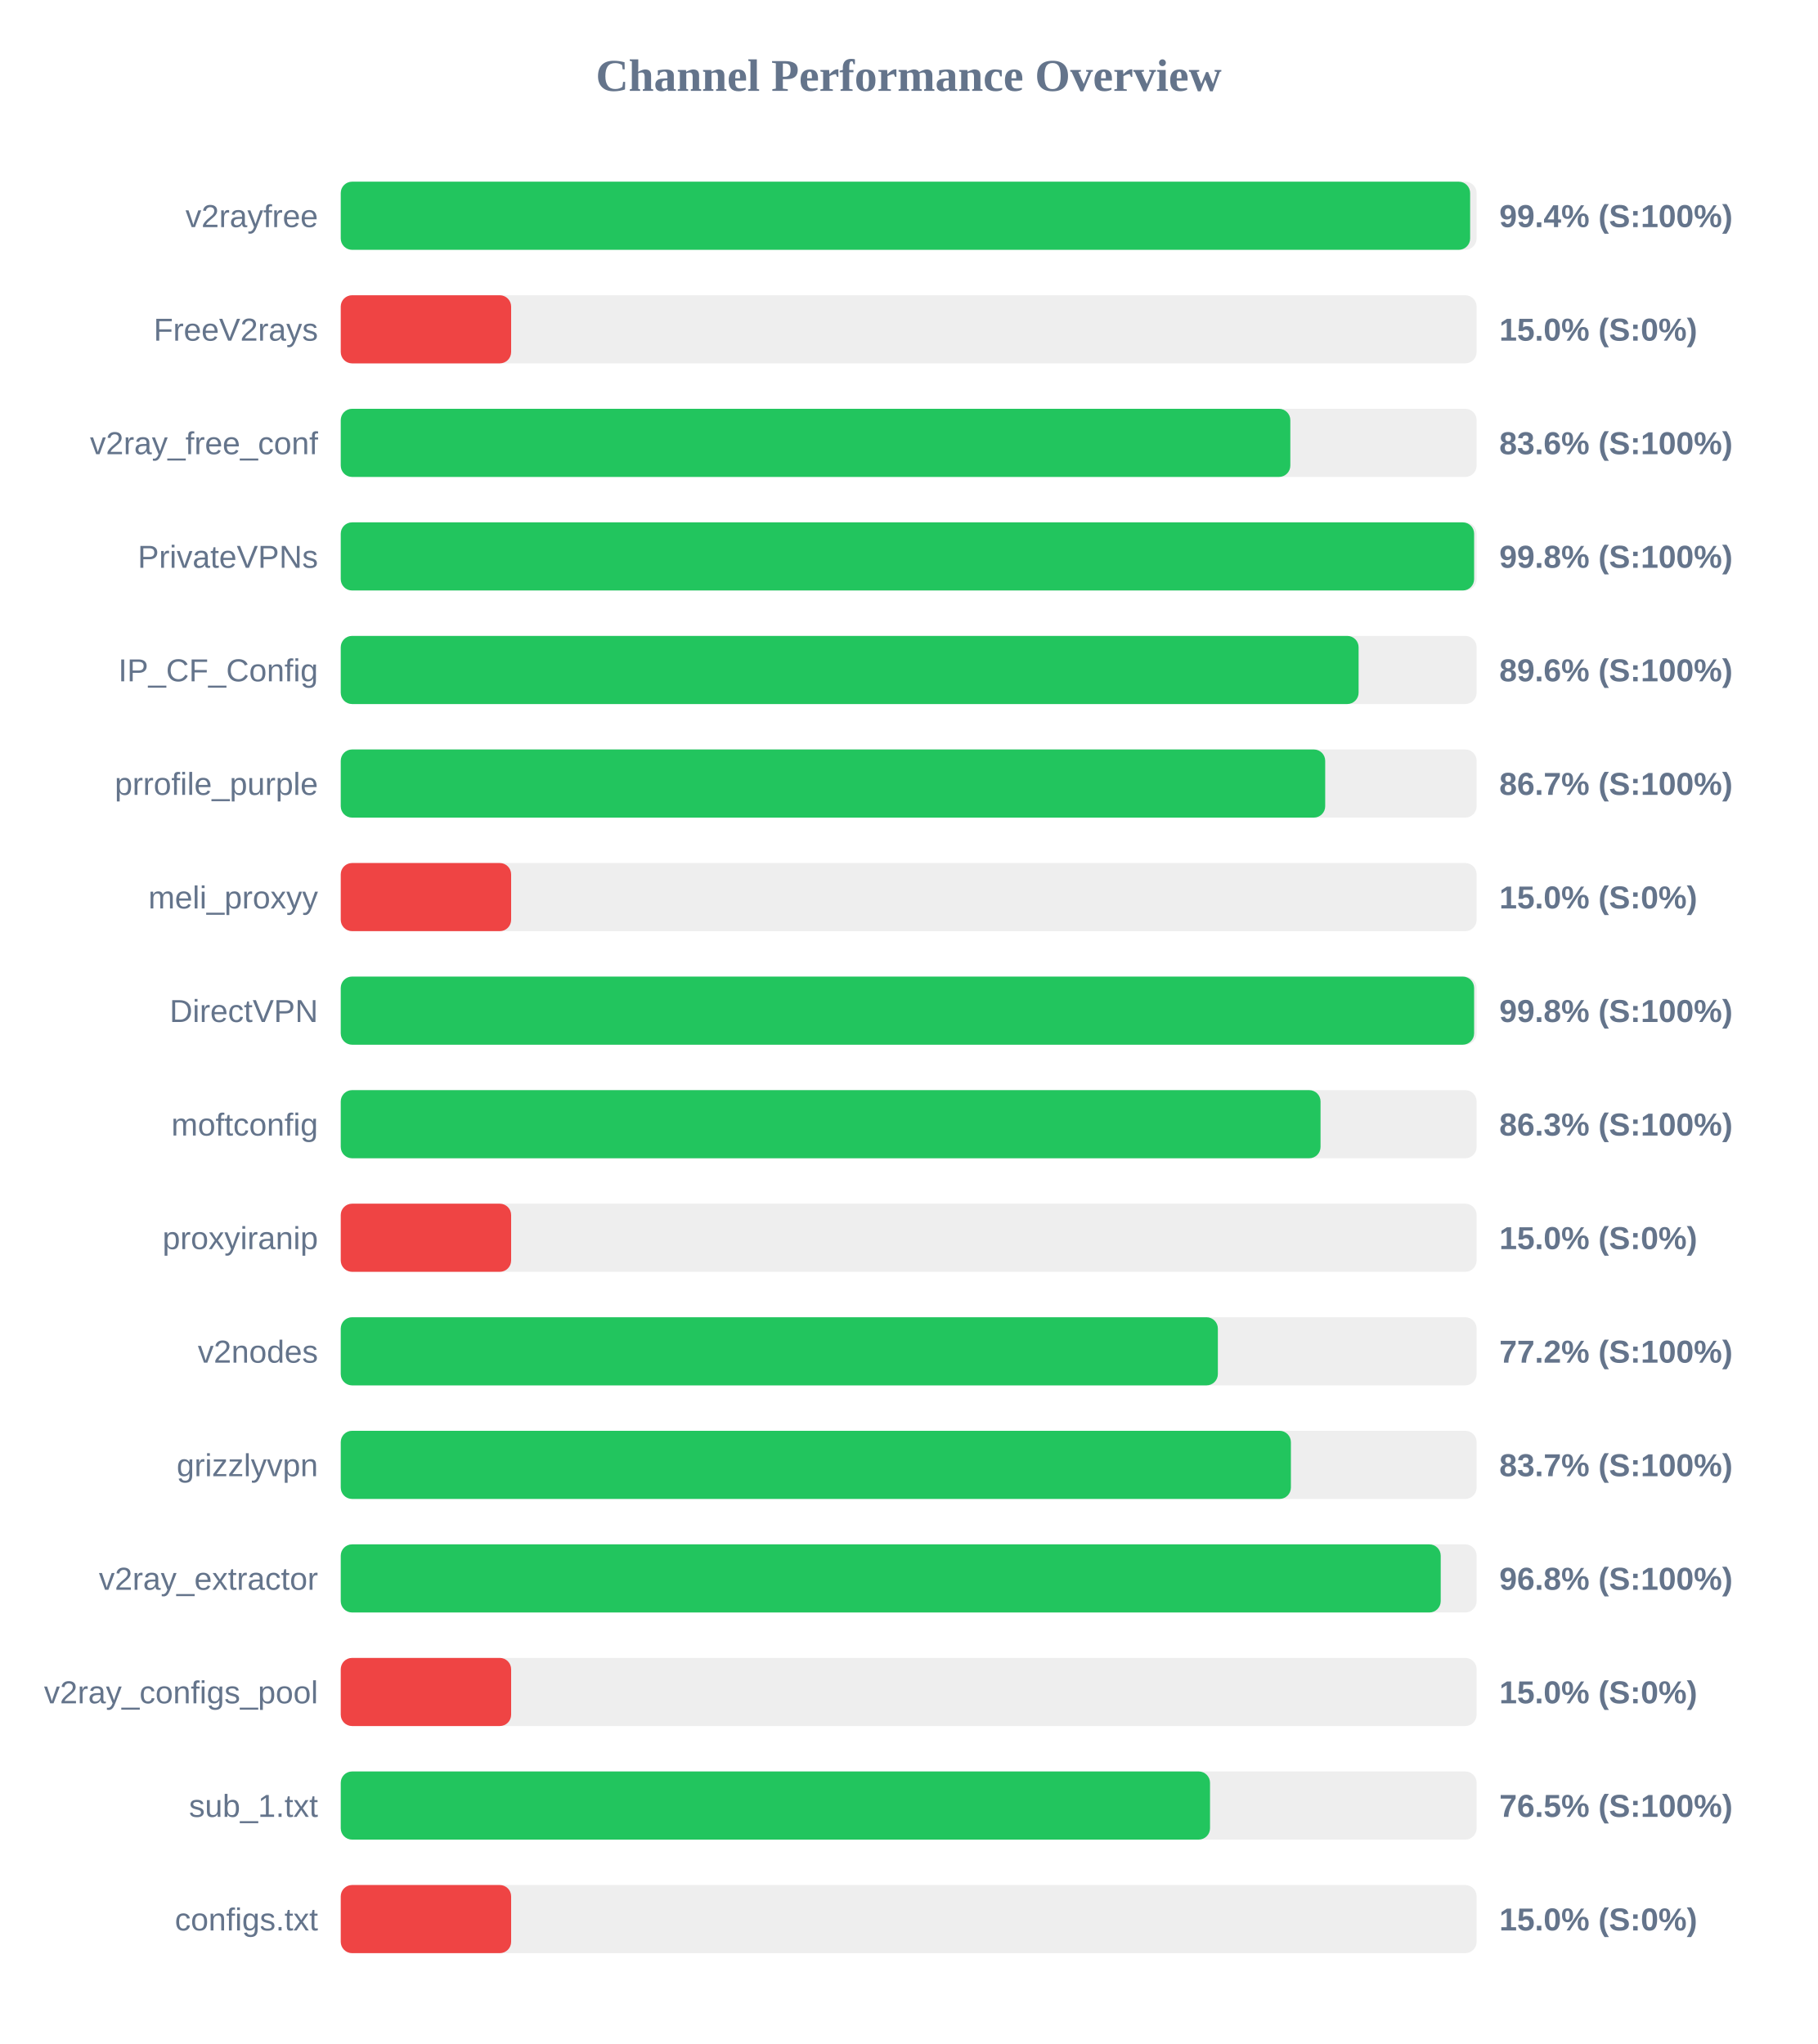
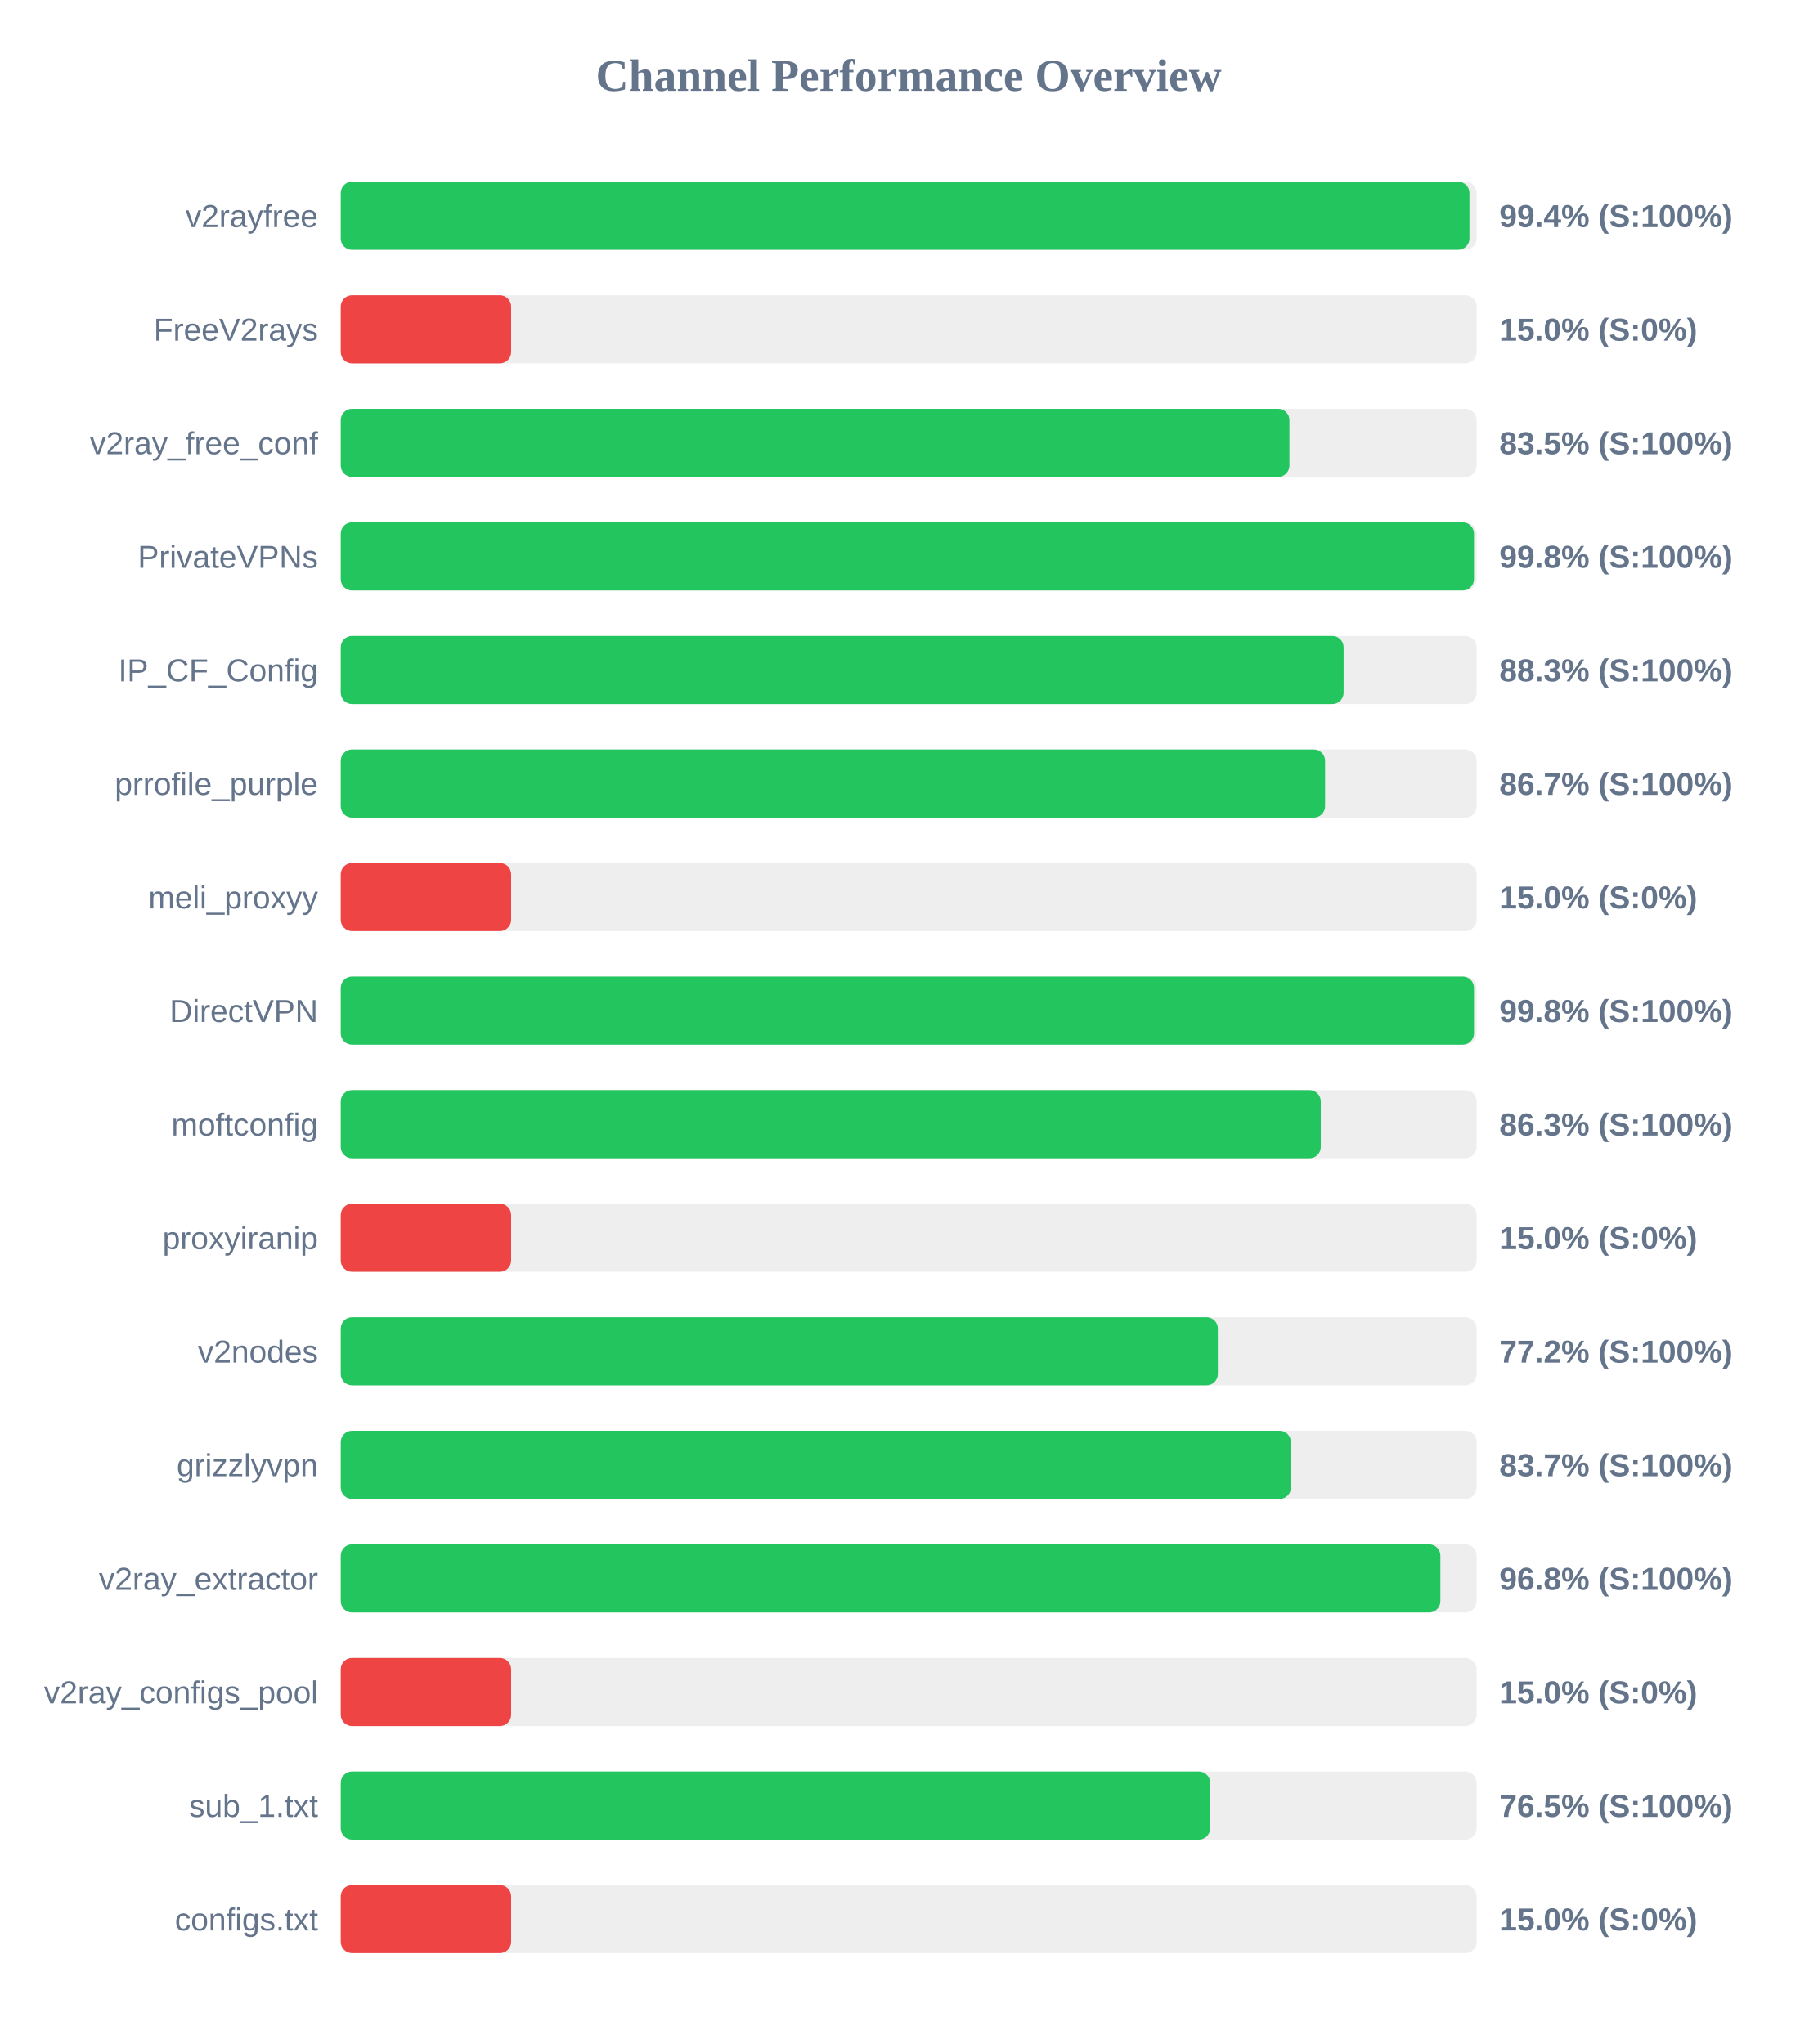
<svg xmlns="http://www.w3.org/2000/svg" width="800" height="900" version="1.1">
  <style>
        .row { font: 14px Arial; fill: #64748b; }
        .score { font: bold 14px Arial; fill: #64748b; }
    </style>
  <text x="400" y="40" text-anchor="middle" font-size="20px" font-weight="bold" fill="#64748b">Channel Performance Overview</text>
  <rect x="150" y="80" width="500" height="30" fill="#eee" rx="5" />
-   <rect x="150" y="80" width="497.15" height="30" fill="#22c55e" rx="5" />
+   <rect x="150" y="80" width="496.85" height="30" fill="#22c55e" rx="5" />
  <text x="140" y="100" text-anchor="end" class="row">v2rayfree</text>
  <text x="660" y="100" text-anchor="start" class="score">99.4% (S:100%)</text>
  <rect x="150" y="130" width="500" height="30" fill="#eee" rx="5" />
  <rect x="150" y="130" width="75.0" height="30" fill="#ef4444" rx="5" />
  <text x="140" y="150" text-anchor="end" class="row">FreeV2rays</text>
  <text x="660" y="150" text-anchor="start" class="score">15.0% (S:0%)</text>
  <rect x="150" y="180" width="500" height="30" fill="#eee" rx="5" />
-   <rect x="150" y="180" width="418.0" height="30" fill="#22c55e" rx="5" />
+   <rect x="150" y="180" width="417.6" height="30" fill="#22c55e" rx="5" />
  <text x="140" y="200" text-anchor="end" class="row">v2ray_free_conf</text>
-   <text x="660" y="200" text-anchor="start" class="score">83.6% (S:100%)</text>
+   <text x="660" y="200" text-anchor="start" class="score">83.5% (S:100%)</text>
  <rect x="150" y="230" width="500" height="30" fill="#eee" rx="5" />
-   <rect x="150" y="230" width="498.9" height="30" fill="#22c55e" rx="5" />
+   <rect x="150" y="230" width="498.85" height="30" fill="#22c55e" rx="5" />
  <text x="140" y="250" text-anchor="end" class="row">PrivateVPNs</text>
  <text x="660" y="250" text-anchor="start" class="score">99.8% (S:100%)</text>
  <rect x="150" y="280" width="500" height="30" fill="#eee" rx="5" />
-   <rect x="150" y="280" width="448.05" height="30" fill="#22c55e" rx="5" />
+   <rect x="150" y="280" width="441.45" height="30" fill="#22c55e" rx="5" />
  <text x="140" y="300" text-anchor="end" class="row">IP_CF_Config</text>
-   <text x="660" y="300" text-anchor="start" class="score">89.6% (S:100%)</text>
+   <text x="660" y="300" text-anchor="start" class="score">88.3% (S:100%)</text>
  <rect x="150" y="330" width="500" height="30" fill="#eee" rx="5" />
-   <rect x="150" y="330" width="433.35" height="30" fill="#22c55e" rx="5" />
+   <rect x="150" y="330" width="433.3" height="30" fill="#22c55e" rx="5" />
  <text x="140" y="350" text-anchor="end" class="row">prrofile_purple</text>
  <text x="660" y="350" text-anchor="start" class="score">86.7% (S:100%)</text>
  <rect x="150" y="380" width="500" height="30" fill="#eee" rx="5" />
  <rect x="150" y="380" width="75.0" height="30" fill="#ef4444" rx="5" />
  <text x="140" y="400" text-anchor="end" class="row">meli_proxyy</text>
  <text x="660" y="400" text-anchor="start" class="score">15.0% (S:0%)</text>
  <rect x="150" y="430" width="500" height="30" fill="#eee" rx="5" />
-   <rect x="150" y="430" width="498.9" height="30" fill="#22c55e" rx="5" />
+   <rect x="150" y="430" width="498.85" height="30" fill="#22c55e" rx="5" />
  <text x="140" y="450" text-anchor="end" class="row">DirectVPN</text>
  <text x="660" y="450" text-anchor="start" class="score">99.8% (S:100%)</text>
  <rect x="150" y="480" width="500" height="30" fill="#eee" rx="5" />
-   <rect x="150" y="480" width="431.3" height="30" fill="#22c55e" rx="5" />
+   <rect x="150" y="480" width="431.4" height="30" fill="#22c55e" rx="5" />
  <text x="140" y="500" text-anchor="end" class="row">moftconfig</text>
  <text x="660" y="500" text-anchor="start" class="score">86.3% (S:100%)</text>
  <rect x="150" y="530" width="500" height="30" fill="#eee" rx="5" />
  <rect x="150" y="530" width="75.0" height="30" fill="#ef4444" rx="5" />
  <text x="140" y="550" text-anchor="end" class="row">proxyiranip</text>
  <text x="660" y="550" text-anchor="start" class="score">15.0% (S:0%)</text>
  <rect x="150" y="580" width="500" height="30" fill="#eee" rx="5" />
  <rect x="150" y="580" width="386.1" height="30" fill="#22c55e" rx="5" />
  <text x="140" y="600" text-anchor="end" class="row">v2nodes</text>
  <text x="660" y="600" text-anchor="start" class="score">77.2% (S:100%)</text>
  <rect x="150" y="630" width="500" height="30" fill="#eee" rx="5" />
  <rect x="150" y="630" width="418.25" height="30" fill="#22c55e" rx="5" />
  <text x="140" y="650" text-anchor="end" class="row">grizzlyvpn</text>
  <text x="660" y="650" text-anchor="start" class="score">83.7% (S:100%)</text>
  <rect x="150" y="680" width="500" height="30" fill="#eee" rx="5" />
-   <rect x="150" y="680" width="484.2" height="30" fill="#22c55e" rx="5" />
+   <rect x="150" y="680" width="484.05" height="30" fill="#22c55e" rx="5" />
  <text x="140" y="700" text-anchor="end" class="row">v2ray_extractor</text>
  <text x="660" y="700" text-anchor="start" class="score">96.8% (S:100%)</text>
  <rect x="150" y="730" width="500" height="30" fill="#eee" rx="5" />
  <rect x="150" y="730" width="75.0" height="30" fill="#ef4444" rx="5" />
  <text x="140" y="750" text-anchor="end" class="row">v2ray_configs_pool</text>
  <text x="660" y="750" text-anchor="start" class="score">15.0% (S:0%)</text>
  <rect x="150" y="780" width="500" height="30" fill="#eee" rx="5" />
-   <rect x="150" y="780" width="382.65" height="30" fill="#22c55e" rx="5" />
+   <rect x="150" y="780" width="382.7" height="30" fill="#22c55e" rx="5" />
  <text x="140" y="800" text-anchor="end" class="row">sub_1.txt</text>
  <text x="660" y="800" text-anchor="start" class="score">76.5% (S:100%)</text>
  <rect x="150" y="830" width="500" height="30" fill="#eee" rx="5" />
  <rect x="150" y="830" width="75.0" height="30" fill="#ef4444" rx="5" />
  <text x="140" y="850" text-anchor="end" class="row">configs.txt</text>
  <text x="660" y="850" text-anchor="start" class="score">15.0% (S:0%)</text>
</svg>
